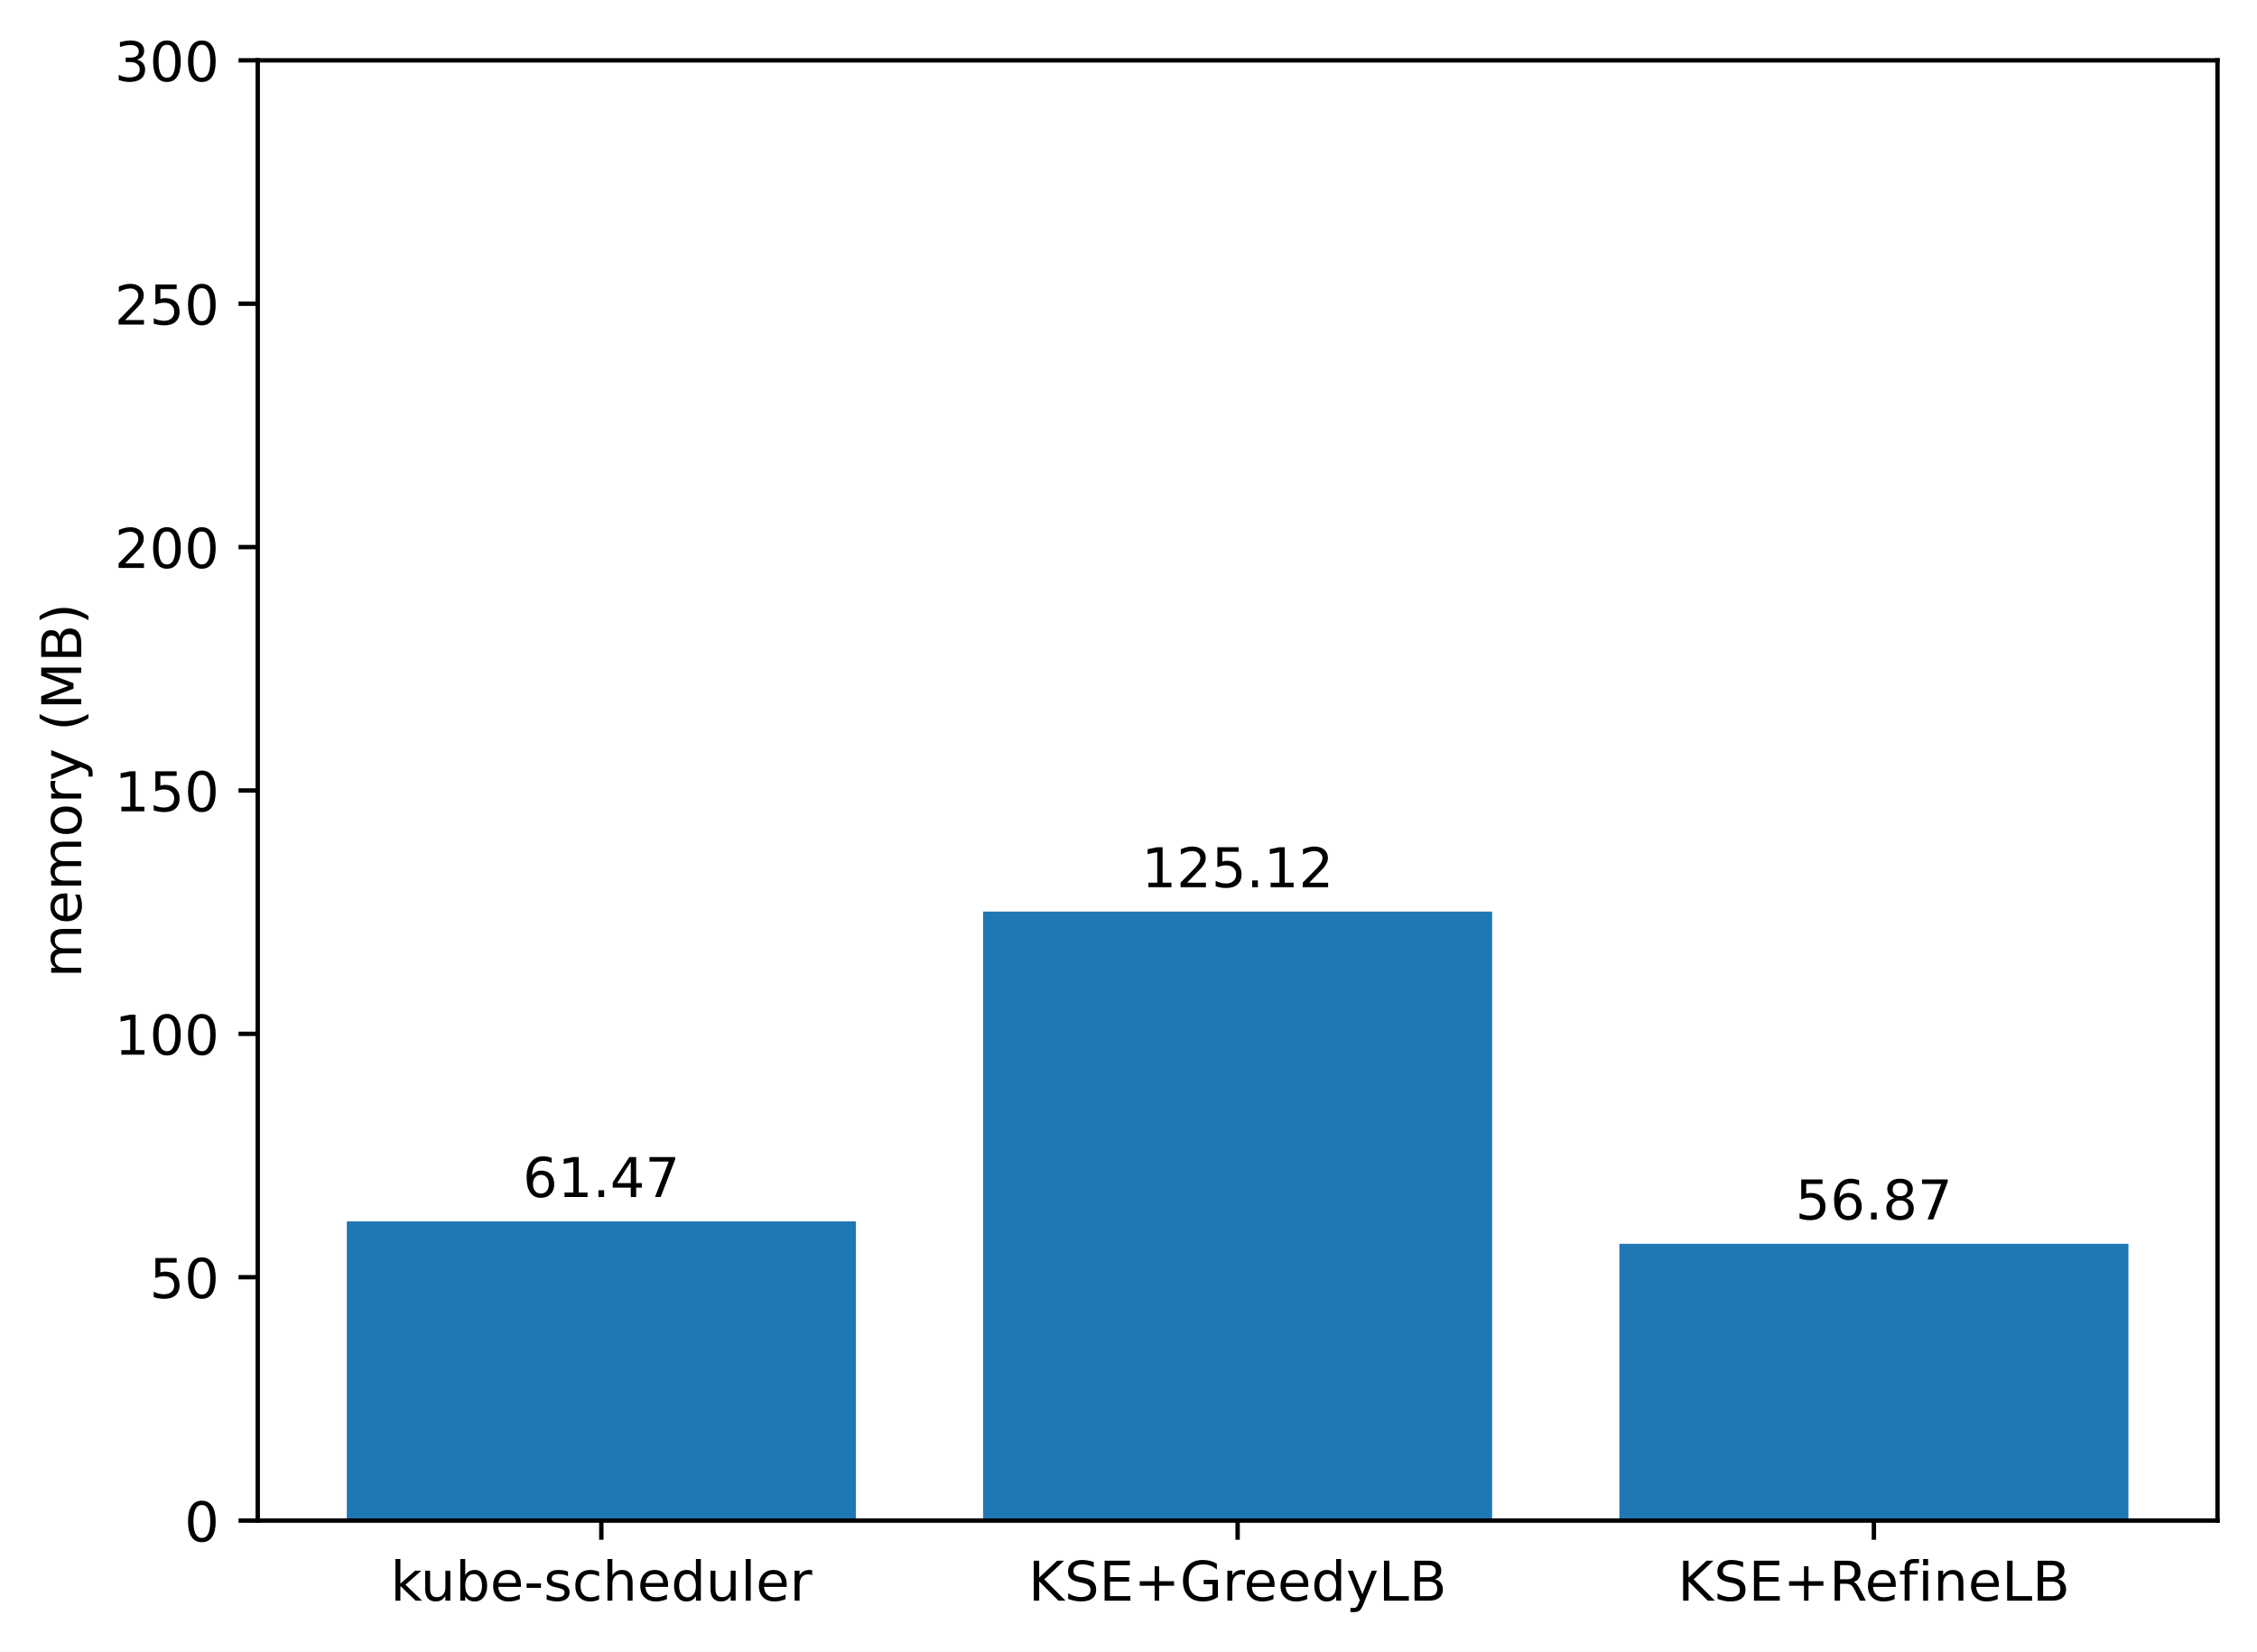
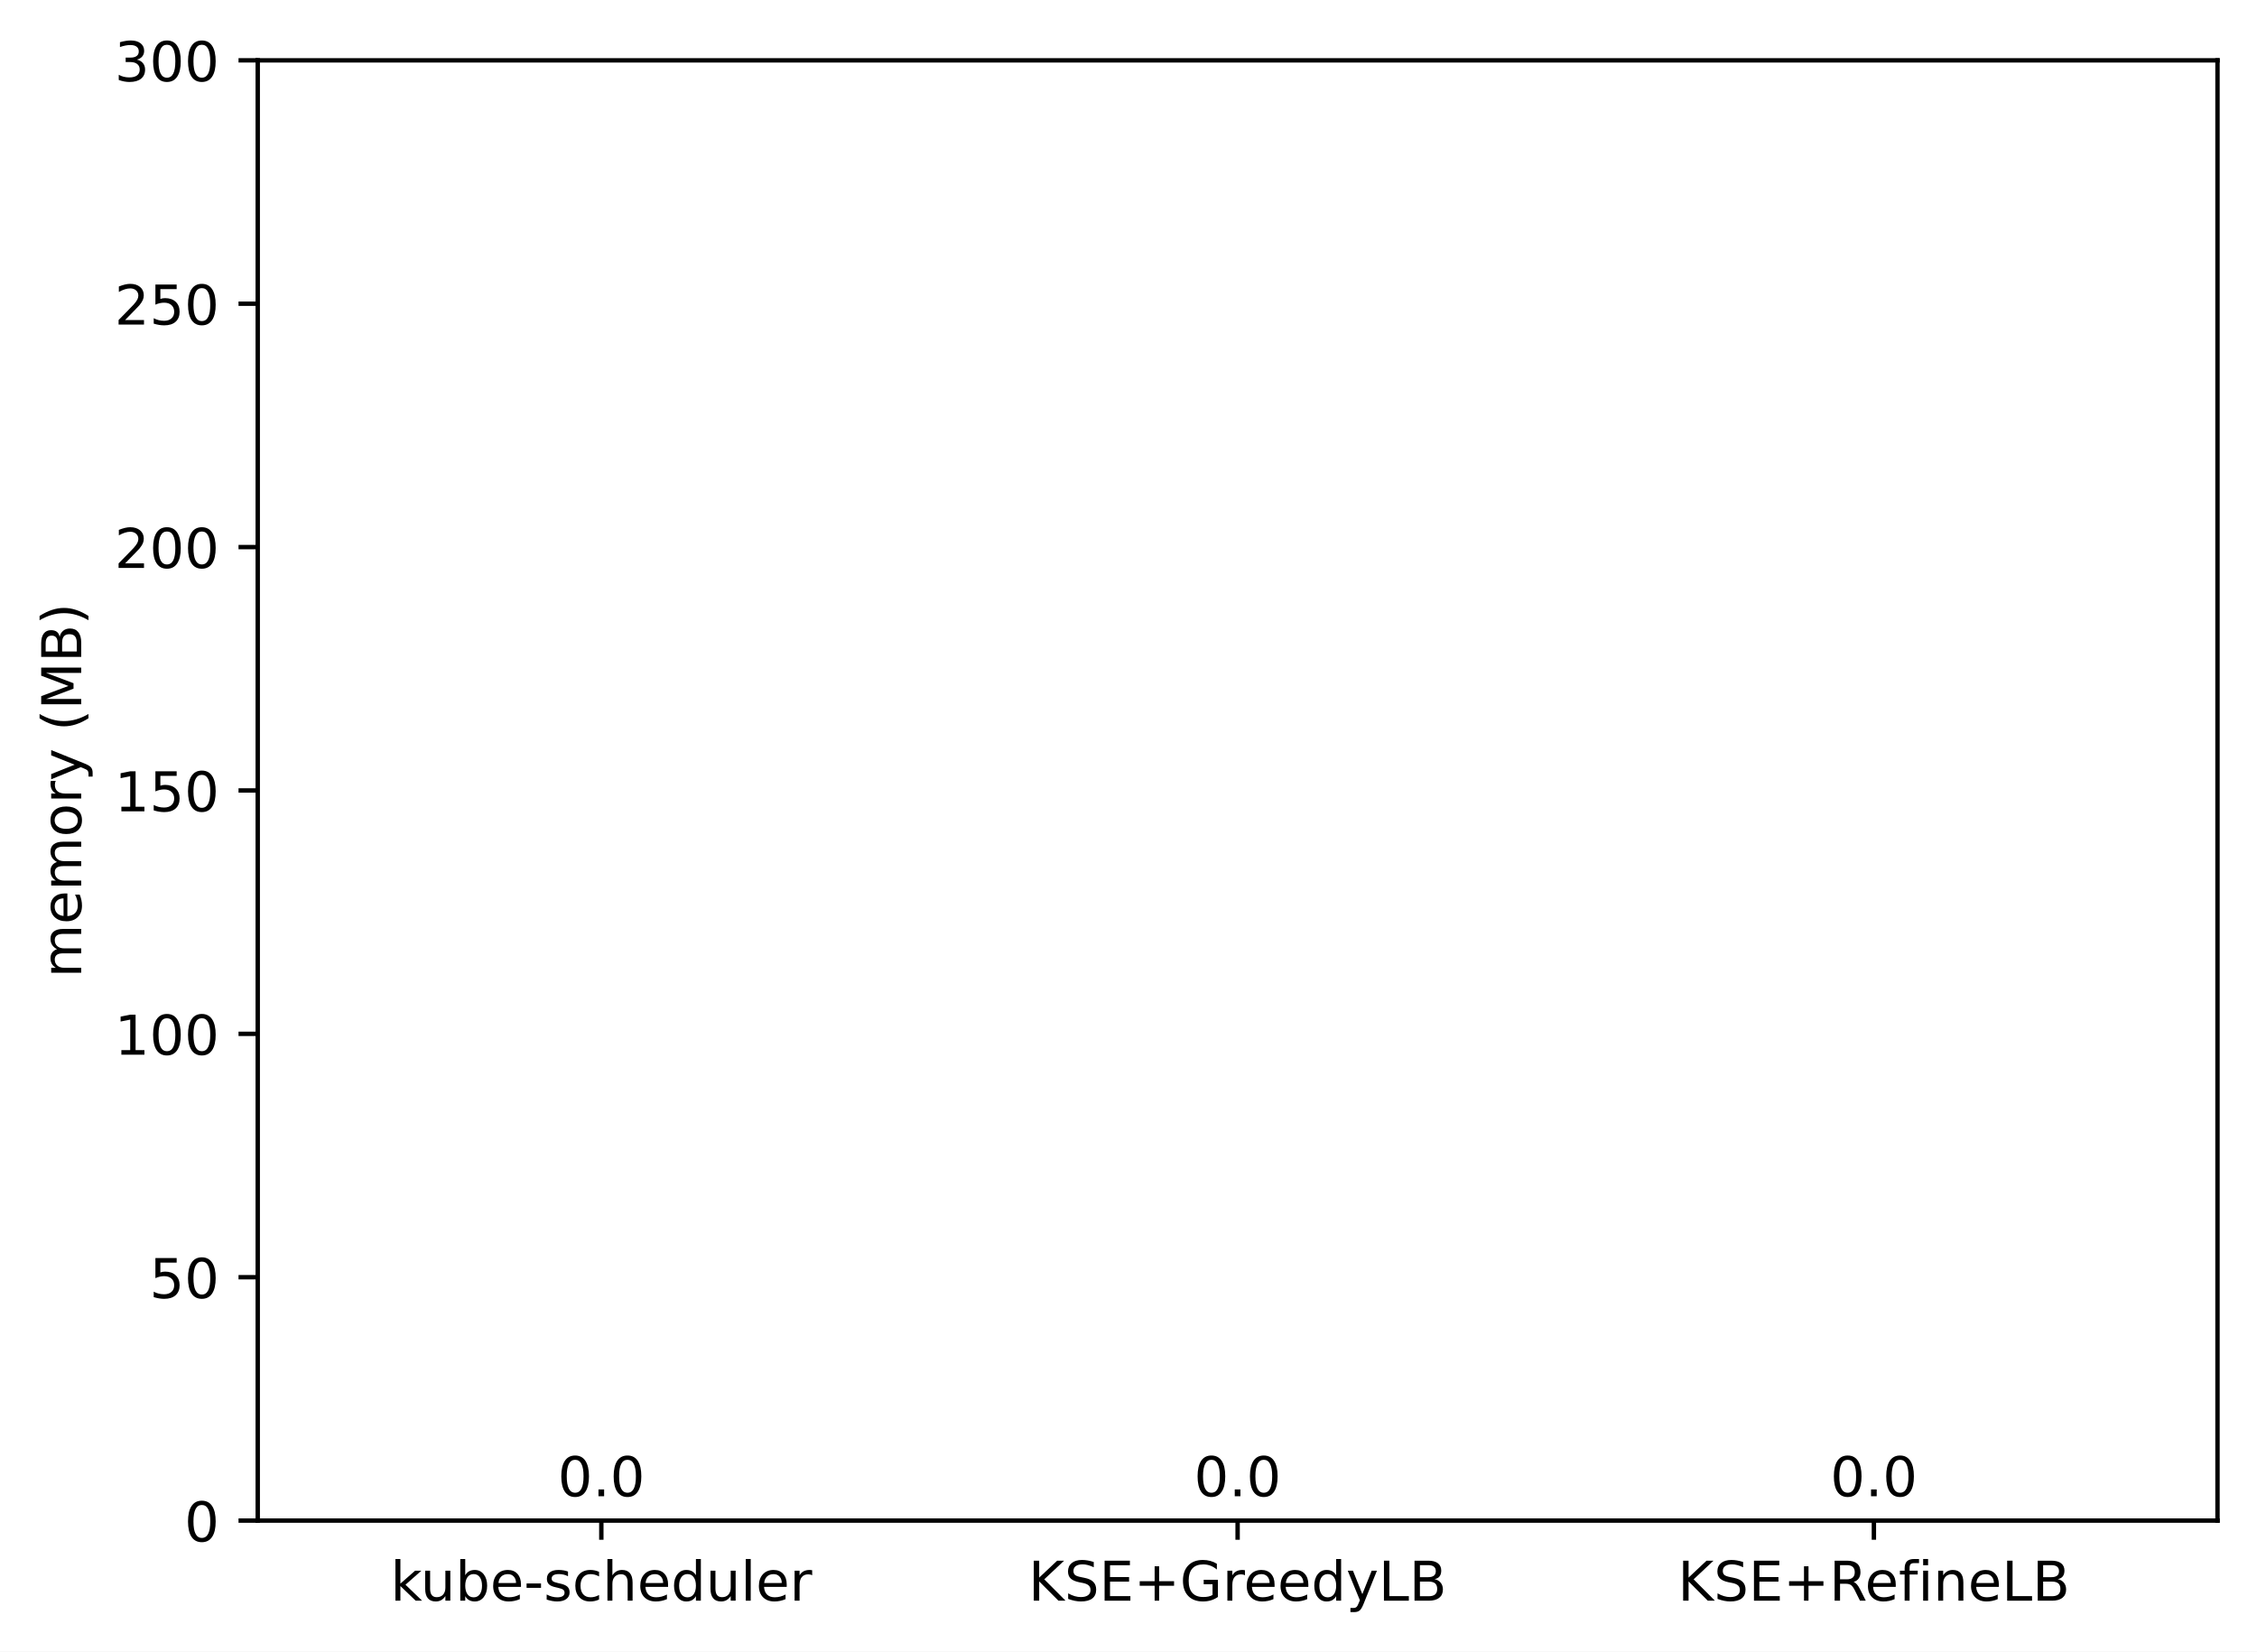
<svg xmlns="http://www.w3.org/2000/svg" xmlns:xlink="http://www.w3.org/1999/xlink" width="411.286pt" height="300.989pt" viewBox="0 0 411.286 300.989" version="1.1">
  <defs>
    <style type="text/css">*{stroke-linejoin: round; stroke-linecap: butt}</style>
  </defs>
  <g id="figure_1">
    <g id="patch_1">
      <path d="M 0 300.989  L 411.286 300.989  L 411.286 0  L 0 0  z " style="fill: #ffffff" />
    </g>
    <g id="axes_1">
      <g id="patch_2">
        <path d="M 46.966 277.111  L 404.086 277.111  L 404.086 10.999  L 46.966 10.999  z " style="fill: #ffffff" />
      </g>
      <g id="patch_3">
-         <path d="M 63.198 277.111  L 155.957 277.111  L 155.957 222.585  L 63.198 222.585  z " clip-path="url(#p32e56e98d4)" style="fill: #1f77b4" />
+         <path d="M 63.198 277.111  L 155.957 277.111  L 155.957 277.111  L 63.198 277.111  z " clip-path="url(#p142505410f)" style="fill: #1f77b4" />
      </g>
      <g id="patch_4">
-         <path d="M 179.146 277.111  L 271.905 277.111  L 271.905 166.125  L 179.146 166.125  z " clip-path="url(#p32e56e98d4)" style="fill: #1f77b4" />
+         <path d="M 179.146 277.111  L 271.905 277.111  L 271.905 277.111  L 179.146 277.111  z " clip-path="url(#p142505410f)" style="fill: #1f77b4" />
      </g>
      <g id="patch_5">
-         <path d="M 295.094 277.111  L 387.853 277.111  L 387.853 226.665  L 295.094 226.665  z " clip-path="url(#p32e56e98d4)" style="fill: #1f77b4" />
+         <path d="M 295.094 277.111  L 387.853 277.111  L 387.853 277.111  L 295.094 277.111  z " clip-path="url(#p142505410f)" style="fill: #1f77b4" />
      </g>
      <g id="matplotlib.axis_1">
        <g id="xtick_1">
          <g id="line2d_1">
            <defs>
-               <path id="m54248923dd" d="M 0 0  L 0 3.5  " style="stroke: #000000; stroke-width: 0.8" />
+               <path id="m996c21082d" d="M 0 0  L 0 3.5  " style="stroke: #000000; stroke-width: 0.8" />
            </defs>
            <g>
-               <use xlink:href="#m54248923dd" x="109.578" y="277.111" style="stroke: #000000; stroke-width: 0.8" />
+               <use xlink:href="#m996c21082d" x="109.578" y="277.111" style="stroke: #000000; stroke-width: 0.8" />
            </g>
          </g>
          <g id="text_1">
            <g transform="translate(71.15179 291.7097)scale(0.1 -0.1)">
              <defs>
                <path id="DejaVuSans-6b" d="M 581 4863  L 1159 4863  L 1159 1991  L 2875 3500  L 3609 3500  L 1753 1863  L 3688 0  L 2938 0  L 1159 1709  L 1159 0  L 581 0  L 581 4863  z " transform="scale(0.015625)" />
                <path id="DejaVuSans-75" d="M 544 1381  L 544 3500  L 1119 3500  L 1119 1403  Q 1119 906 1312 657  Q 1506 409 1894 409  Q 2359 409 2629 706  Q 2900 1003 2900 1516  L 2900 3500  L 3475 3500  L 3475 0  L 2900 0  L 2900 538  Q 2691 219 2414 64  Q 2138 -91 1772 -91  Q 1169 -91 856 284  Q 544 659 544 1381  z M 1991 3584  L 1991 3584  z " transform="scale(0.015625)" />
                <path id="DejaVuSans-62" d="M 3116 1747  Q 3116 2381 2855 2742  Q 2594 3103 2138 3103  Q 1681 3103 1420 2742  Q 1159 2381 1159 1747  Q 1159 1113 1420 752  Q 1681 391 2138 391  Q 2594 391 2855 752  Q 3116 1113 3116 1747  z M 1159 2969  Q 1341 3281 1617 3432  Q 1894 3584 2278 3584  Q 2916 3584 3314 3078  Q 3713 2572 3713 1747  Q 3713 922 3314 415  Q 2916 -91 2278 -91  Q 1894 -91 1617 61  Q 1341 213 1159 525  L 1159 0  L 581 0  L 581 4863  L 1159 4863  L 1159 2969  z " transform="scale(0.015625)" />
                <path id="DejaVuSans-65" d="M 3597 1894  L 3597 1613  L 953 1613  Q 991 1019 1311 708  Q 1631 397 2203 397  Q 2534 397 2845 478  Q 3156 559 3463 722  L 3463 178  Q 3153 47 2828 -22  Q 2503 -91 2169 -91  Q 1331 -91 842 396  Q 353 884 353 1716  Q 353 2575 817 3079  Q 1281 3584 2069 3584  Q 2775 3584 3186 3129  Q 3597 2675 3597 1894  z M 3022 2063  Q 3016 2534 2758 2815  Q 2500 3097 2075 3097  Q 1594 3097 1305 2825  Q 1016 2553 972 2059  L 3022 2063  z " transform="scale(0.015625)" />
                <path id="DejaVuSans-2d" d="M 313 2009  L 1997 2009  L 1997 1497  L 313 1497  L 313 2009  z " transform="scale(0.015625)" />
                <path id="DejaVuSans-73" d="M 2834 3397  L 2834 2853  Q 2591 2978 2328 3040  Q 2066 3103 1784 3103  Q 1356 3103 1142 2972  Q 928 2841 928 2578  Q 928 2378 1081 2264  Q 1234 2150 1697 2047  L 1894 2003  Q 2506 1872 2764 1633  Q 3022 1394 3022 966  Q 3022 478 2636 193  Q 2250 -91 1575 -91  Q 1294 -91 989 -36  Q 684 19 347 128  L 347 722  Q 666 556 975 473  Q 1284 391 1588 391  Q 1994 391 2212 530  Q 2431 669 2431 922  Q 2431 1156 2273 1281  Q 2116 1406 1581 1522  L 1381 1569  Q 847 1681 609 1914  Q 372 2147 372 2553  Q 372 3047 722 3315  Q 1072 3584 1716 3584  Q 2034 3584 2315 3537  Q 2597 3491 2834 3397  z " transform="scale(0.015625)" />
                <path id="DejaVuSans-63" d="M 3122 3366  L 3122 2828  Q 2878 2963 2633 3030  Q 2388 3097 2138 3097  Q 1578 3097 1268 2742  Q 959 2388 959 1747  Q 959 1106 1268 751  Q 1578 397 2138 397  Q 2388 397 2633 464  Q 2878 531 3122 666  L 3122 134  Q 2881 22 2623 -34  Q 2366 -91 2075 -91  Q 1284 -91 818 406  Q 353 903 353 1747  Q 353 2603 823 3093  Q 1294 3584 2113 3584  Q 2378 3584 2631 3529  Q 2884 3475 3122 3366  z " transform="scale(0.015625)" />
                <path id="DejaVuSans-68" d="M 3513 2113  L 3513 0  L 2938 0  L 2938 2094  Q 2938 2591 2744 2837  Q 2550 3084 2163 3084  Q 1697 3084 1428 2787  Q 1159 2491 1159 1978  L 1159 0  L 581 0  L 581 4863  L 1159 4863  L 1159 2956  Q 1366 3272 1645 3428  Q 1925 3584 2291 3584  Q 2894 3584 3203 3211  Q 3513 2838 3513 2113  z " transform="scale(0.015625)" />
                <path id="DejaVuSans-64" d="M 2906 2969  L 2906 4863  L 3481 4863  L 3481 0  L 2906 0  L 2906 525  Q 2725 213 2448 61  Q 2172 -91 1784 -91  Q 1150 -91 751 415  Q 353 922 353 1747  Q 353 2572 751 3078  Q 1150 3584 1784 3584  Q 2172 3584 2448 3432  Q 2725 3281 2906 2969  z M 947 1747  Q 947 1113 1208 752  Q 1469 391 1925 391  Q 2381 391 2643 752  Q 2906 1113 2906 1747  Q 2906 2381 2643 2742  Q 2381 3103 1925 3103  Q 1469 3103 1208 2742  Q 947 2381 947 1747  z " transform="scale(0.015625)" />
                <path id="DejaVuSans-6c" d="M 603 4863  L 1178 4863  L 1178 0  L 603 0  L 603 4863  z " transform="scale(0.015625)" />
                <path id="DejaVuSans-72" d="M 2631 2963  Q 2534 3019 2420 3045  Q 2306 3072 2169 3072  Q 1681 3072 1420 2755  Q 1159 2438 1159 1844  L 1159 0  L 581 0  L 581 3500  L 1159 3500  L 1159 2956  Q 1341 3275 1631 3429  Q 1922 3584 2338 3584  Q 2397 3584 2469 3576  Q 2541 3569 2628 3553  L 2631 2963  z " transform="scale(0.015625)" />
              </defs>
              <use xlink:href="#DejaVuSans-6b" />
              <use xlink:href="#DejaVuSans-75" x="54.785" />
              <use xlink:href="#DejaVuSans-62" x="118.164" />
              <use xlink:href="#DejaVuSans-65" x="181.641" />
              <use xlink:href="#DejaVuSans-2d" x="243.164" />
              <use xlink:href="#DejaVuSans-73" x="279.248" />
              <use xlink:href="#DejaVuSans-63" x="331.348" />
              <use xlink:href="#DejaVuSans-68" x="386.328" />
              <use xlink:href="#DejaVuSans-65" x="449.707" />
              <use xlink:href="#DejaVuSans-64" x="511.23" />
              <use xlink:href="#DejaVuSans-75" x="574.707" />
              <use xlink:href="#DejaVuSans-6c" x="638.086" />
              <use xlink:href="#DejaVuSans-65" x="665.869" />
              <use xlink:href="#DejaVuSans-72" x="727.393" />
            </g>
          </g>
        </g>
        <g id="xtick_2">
          <g id="line2d_2">
            <g>
-               <use xlink:href="#m54248923dd" x="225.526" y="277.111" style="stroke: #000000; stroke-width: 0.8" />
+               <use xlink:href="#m996c21082d" x="225.526" y="277.111" style="stroke: #000000; stroke-width: 0.8" />
            </g>
          </g>
          <g id="text_2">
            <g transform="translate(187.403 291.7097)scale(0.1 -0.1)">
              <defs>
                <path id="DejaVuSans-4b" d="M 628 4666  L 1259 4666  L 1259 2694  L 3353 4666  L 4166 4666  L 1850 2491  L 4331 0  L 3500 0  L 1259 2247  L 1259 0  L 628 0  L 628 4666  z " transform="scale(0.015625)" />
                <path id="DejaVuSans-53" d="M 3425 4513  L 3425 3897  Q 3066 4069 2747 4153  Q 2428 4238 2131 4238  Q 1616 4238 1336 4038  Q 1056 3838 1056 3469  Q 1056 3159 1242 3001  Q 1428 2844 1947 2747  L 2328 2669  Q 3034 2534 3370 2195  Q 3706 1856 3706 1288  Q 3706 609 3251 259  Q 2797 -91 1919 -91  Q 1588 -91 1214 -16  Q 841 59 441 206  L 441 856  Q 825 641 1194 531  Q 1563 422 1919 422  Q 2459 422 2753 634  Q 3047 847 3047 1241  Q 3047 1584 2836 1778  Q 2625 1972 2144 2069  L 1759 2144  Q 1053 2284 737 2584  Q 422 2884 422 3419  Q 422 4038 858 4394  Q 1294 4750 2059 4750  Q 2388 4750 2728 4690  Q 3069 4631 3425 4513  z " transform="scale(0.015625)" />
                <path id="DejaVuSans-45" d="M 628 4666  L 3578 4666  L 3578 4134  L 1259 4134  L 1259 2753  L 3481 2753  L 3481 2222  L 1259 2222  L 1259 531  L 3634 531  L 3634 0  L 628 0  L 628 4666  z " transform="scale(0.015625)" />
                <path id="DejaVuSans-2b" d="M 2944 4013  L 2944 2272  L 4684 2272  L 4684 1741  L 2944 1741  L 2944 0  L 2419 0  L 2419 1741  L 678 1741  L 678 2272  L 2419 2272  L 2419 4013  L 2944 4013  z " transform="scale(0.015625)" />
                <path id="DejaVuSans-47" d="M 3809 666  L 3809 1919  L 2778 1919  L 2778 2438  L 4434 2438  L 4434 434  Q 4069 175 3628 42  Q 3188 -91 2688 -91  Q 1594 -91 976 548  Q 359 1188 359 2328  Q 359 3472 976 4111  Q 1594 4750 2688 4750  Q 3144 4750 3555 4637  Q 3966 4525 4313 4306  L 4313 3634  Q 3963 3931 3569 4081  Q 3175 4231 2741 4231  Q 1884 4231 1454 3753  Q 1025 3275 1025 2328  Q 1025 1384 1454 906  Q 1884 428 2741 428  Q 3075 428 3337 486  Q 3600 544 3809 666  z " transform="scale(0.015625)" />
                <path id="DejaVuSans-79" d="M 2059 -325  Q 1816 -950 1584 -1140  Q 1353 -1331 966 -1331  L 506 -1331  L 506 -850  L 844 -850  Q 1081 -850 1212 -737  Q 1344 -625 1503 -206  L 1606 56  L 191 3500  L 800 3500  L 1894 763  L 2988 3500  L 3597 3500  L 2059 -325  z " transform="scale(0.015625)" />
                <path id="DejaVuSans-4c" d="M 628 4666  L 1259 4666  L 1259 531  L 3531 531  L 3531 0  L 628 0  L 628 4666  z " transform="scale(0.015625)" />
                <path id="DejaVuSans-42" d="M 1259 2228  L 1259 519  L 2272 519  Q 2781 519 3026 730  Q 3272 941 3272 1375  Q 3272 1813 3026 2020  Q 2781 2228 2272 2228  L 1259 2228  z M 1259 4147  L 1259 2741  L 2194 2741  Q 2656 2741 2882 2914  Q 3109 3088 3109 3444  Q 3109 3797 2882 3972  Q 2656 4147 2194 4147  L 1259 4147  z M 628 4666  L 2241 4666  Q 2963 4666 3353 4366  Q 3744 4066 3744 3513  Q 3744 3084 3544 2831  Q 3344 2578 2956 2516  Q 3422 2416 3680 2098  Q 3938 1781 3938 1306  Q 3938 681 3513 340  Q 3088 0 2303 0  L 628 0  L 628 4666  z " transform="scale(0.015625)" />
              </defs>
              <use xlink:href="#DejaVuSans-4b" />
              <use xlink:href="#DejaVuSans-53" x="65.576" />
              <use xlink:href="#DejaVuSans-45" x="129.053" />
              <use xlink:href="#DejaVuSans-2b" x="192.236" />
              <use xlink:href="#DejaVuSans-47" x="276.025" />
              <use xlink:href="#DejaVuSans-72" x="353.516" />
              <use xlink:href="#DejaVuSans-65" x="392.379" />
              <use xlink:href="#DejaVuSans-65" x="453.902" />
              <use xlink:href="#DejaVuSans-64" x="515.426" />
              <use xlink:href="#DejaVuSans-79" x="578.902" />
              <use xlink:href="#DejaVuSans-4c" x="638.082" />
              <use xlink:href="#DejaVuSans-42" x="693.795" />
            </g>
          </g>
        </g>
        <g id="xtick_3">
          <g id="line2d_3">
            <g>
-               <use xlink:href="#m54248923dd" x="341.474" y="277.111" style="stroke: #000000; stroke-width: 0.8" />
+               <use xlink:href="#m996c21082d" x="341.474" y="277.111" style="stroke: #000000; stroke-width: 0.8" />
            </g>
          </g>
          <g id="text_3">
            <g transform="translate(305.7346 291.7097)scale(0.1 -0.1)">
              <defs>
                <path id="DejaVuSans-52" d="M 2841 2188  Q 3044 2119 3236 1894  Q 3428 1669 3622 1275  L 4263 0  L 3584 0  L 2988 1197  Q 2756 1666 2539 1819  Q 2322 1972 1947 1972  L 1259 1972  L 1259 0  L 628 0  L 628 4666  L 2053 4666  Q 2853 4666 3247 4331  Q 3641 3997 3641 3322  Q 3641 2881 3436 2590  Q 3231 2300 2841 2188  z M 1259 4147  L 1259 2491  L 2053 2491  Q 2509 2491 2742 2702  Q 2975 2913 2975 3322  Q 2975 3731 2742 3939  Q 2509 4147 2053 4147  L 1259 4147  z " transform="scale(0.015625)" />
                <path id="DejaVuSans-66" d="M 2375 4863  L 2375 4384  L 1825 4384  Q 1516 4384 1395 4259  Q 1275 4134 1275 3809  L 1275 3500  L 2222 3500  L 2222 3053  L 1275 3053  L 1275 0  L 697 0  L 697 3053  L 147 3053  L 147 3500  L 697 3500  L 697 3744  Q 697 4328 969 4595  Q 1241 4863 1831 4863  L 2375 4863  z " transform="scale(0.015625)" />
                <path id="DejaVuSans-69" d="M 603 3500  L 1178 3500  L 1178 0  L 603 0  L 603 3500  z M 603 4863  L 1178 4863  L 1178 4134  L 603 4134  L 603 4863  z " transform="scale(0.015625)" />
                <path id="DejaVuSans-6e" d="M 3513 2113  L 3513 0  L 2938 0  L 2938 2094  Q 2938 2591 2744 2837  Q 2550 3084 2163 3084  Q 1697 3084 1428 2787  Q 1159 2491 1159 1978  L 1159 0  L 581 0  L 581 3500  L 1159 3500  L 1159 2956  Q 1366 3272 1645 3428  Q 1925 3584 2291 3584  Q 2894 3584 3203 3211  Q 3513 2838 3513 2113  z " transform="scale(0.015625)" />
              </defs>
              <use xlink:href="#DejaVuSans-4b" />
              <use xlink:href="#DejaVuSans-53" x="65.576" />
              <use xlink:href="#DejaVuSans-45" x="129.053" />
              <use xlink:href="#DejaVuSans-2b" x="192.236" />
              <use xlink:href="#DejaVuSans-52" x="276.025" />
              <use xlink:href="#DejaVuSans-65" x="341.008" />
              <use xlink:href="#DejaVuSans-66" x="402.531" />
              <use xlink:href="#DejaVuSans-69" x="437.736" />
              <use xlink:href="#DejaVuSans-6e" x="465.52" />
              <use xlink:href="#DejaVuSans-65" x="528.898" />
              <use xlink:href="#DejaVuSans-4c" x="590.422" />
              <use xlink:href="#DejaVuSans-42" x="646.135" />
            </g>
          </g>
        </g>
      </g>
      <g id="matplotlib.axis_2">
        <g id="ytick_1">
          <g id="line2d_4">
            <defs>
-               <path id="me9c9116341" d="M 0 0  L -3.5 0  " style="stroke: #000000; stroke-width: 0.8" />
+               <path id="m6d58d3853c" d="M 0 0  L -3.5 0  " style="stroke: #000000; stroke-width: 0.8" />
            </defs>
            <g>
-               <use xlink:href="#me9c9116341" x="46.966" y="277.111" style="stroke: #000000; stroke-width: 0.8" />
+               <use xlink:href="#m6d58d3853c" x="46.966" y="277.111" style="stroke: #000000; stroke-width: 0.8" />
            </g>
          </g>
          <g id="text_4">
            <g transform="translate(33.60312 280.9104)scale(0.1 -0.1)">
              <defs>
                <path id="DejaVuSans-30" d="M 2034 4250  Q 1547 4250 1301 3770  Q 1056 3291 1056 2328  Q 1056 1369 1301 889  Q 1547 409 2034 409  Q 2525 409 2770 889  Q 3016 1369 3016 2328  Q 3016 3291 2770 3770  Q 2525 4250 2034 4250  z M 2034 4750  Q 2819 4750 3233 4129  Q 3647 3509 3647 2328  Q 3647 1150 3233 529  Q 2819 -91 2034 -91  Q 1250 -91 836 529  Q 422 1150 422 2328  Q 422 3509 836 4129  Q 1250 4750 2034 4750  z " transform="scale(0.015625)" />
              </defs>
              <use xlink:href="#DejaVuSans-30" />
            </g>
          </g>
        </g>
        <g id="ytick_2">
          <g id="line2d_5">
            <g>
-               <use xlink:href="#me9c9116341" x="46.966" y="232.759" style="stroke: #000000; stroke-width: 0.8" />
+               <use xlink:href="#m6d58d3853c" x="46.966" y="232.759" style="stroke: #000000; stroke-width: 0.8" />
            </g>
          </g>
          <g id="text_5">
            <g transform="translate(27.24063 236.5584)scale(0.1 -0.1)">
              <defs>
                <path id="DejaVuSans-35" d="M 691 4666  L 3169 4666  L 3169 4134  L 1269 4134  L 1269 2991  Q 1406 3038 1543 3061  Q 1681 3084 1819 3084  Q 2600 3084 3056 2656  Q 3513 2228 3513 1497  Q 3513 744 3044 326  Q 2575 -91 1722 -91  Q 1428 -91 1123 -41  Q 819 9 494 109  L 494 744  Q 775 591 1075 516  Q 1375 441 1709 441  Q 2250 441 2565 725  Q 2881 1009 2881 1497  Q 2881 1984 2565 2268  Q 2250 2553 1709 2553  Q 1456 2553 1204 2497  Q 953 2441 691 2322  L 691 4666  z " transform="scale(0.015625)" />
              </defs>
              <use xlink:href="#DejaVuSans-35" />
              <use xlink:href="#DejaVuSans-30" x="63.623" />
            </g>
          </g>
        </g>
        <g id="ytick_3">
          <g id="line2d_6">
            <g>
-               <use xlink:href="#me9c9116341" x="46.966" y="188.407" style="stroke: #000000; stroke-width: 0.8" />
+               <use xlink:href="#m6d58d3853c" x="46.966" y="188.407" style="stroke: #000000; stroke-width: 0.8" />
            </g>
          </g>
          <g id="text_6">
            <g transform="translate(20.87813 192.2064)scale(0.1 -0.1)">
              <defs>
                <path id="DejaVuSans-31" d="M 794 531  L 1825 531  L 1825 4091  L 703 3866  L 703 4441  L 1819 4666  L 2450 4666  L 2450 531  L 3481 531  L 3481 0  L 794 0  L 794 531  z " transform="scale(0.015625)" />
              </defs>
              <use xlink:href="#DejaVuSans-31" />
              <use xlink:href="#DejaVuSans-30" x="63.623" />
              <use xlink:href="#DejaVuSans-30" x="127.246" />
            </g>
          </g>
        </g>
        <g id="ytick_4">
          <g id="line2d_7">
            <g>
-               <use xlink:href="#me9c9116341" x="46.966" y="144.055" style="stroke: #000000; stroke-width: 0.8" />
+               <use xlink:href="#m6d58d3853c" x="46.966" y="144.055" style="stroke: #000000; stroke-width: 0.8" />
            </g>
          </g>
          <g id="text_7">
            <g transform="translate(20.87813 147.8544)scale(0.1 -0.1)">
              <use xlink:href="#DejaVuSans-31" />
              <use xlink:href="#DejaVuSans-35" x="63.623" />
              <use xlink:href="#DejaVuSans-30" x="127.246" />
            </g>
          </g>
        </g>
        <g id="ytick_5">
          <g id="line2d_8">
            <g>
-               <use xlink:href="#me9c9116341" x="46.966" y="99.703" style="stroke: #000000; stroke-width: 0.8" />
+               <use xlink:href="#m6d58d3853c" x="46.966" y="99.703" style="stroke: #000000; stroke-width: 0.8" />
            </g>
          </g>
          <g id="text_8">
            <g transform="translate(20.87813 103.5024)scale(0.1 -0.1)">
              <defs>
                <path id="DejaVuSans-32" d="M 1228 531  L 3431 531  L 3431 0  L 469 0  L 469 531  Q 828 903 1448 1529  Q 2069 2156 2228 2338  Q 2531 2678 2651 2914  Q 2772 3150 2772 3378  Q 2772 3750 2511 3984  Q 2250 4219 1831 4219  Q 1534 4219 1204 4116  Q 875 4013 500 3803  L 500 4441  Q 881 4594 1212 4672  Q 1544 4750 1819 4750  Q 2544 4750 2975 4387  Q 3406 4025 3406 3419  Q 3406 3131 3298 2873  Q 3191 2616 2906 2266  Q 2828 2175 2409 1742  Q 1991 1309 1228 531  z " transform="scale(0.015625)" />
              </defs>
              <use xlink:href="#DejaVuSans-32" />
              <use xlink:href="#DejaVuSans-30" x="63.623" />
              <use xlink:href="#DejaVuSans-30" x="127.246" />
            </g>
          </g>
        </g>
        <g id="ytick_6">
          <g id="line2d_9">
            <g>
-               <use xlink:href="#me9c9116341" x="46.966" y="55.351" style="stroke: #000000; stroke-width: 0.8" />
+               <use xlink:href="#m6d58d3853c" x="46.966" y="55.351" style="stroke: #000000; stroke-width: 0.8" />
            </g>
          </g>
          <g id="text_9">
            <g transform="translate(20.87813 59.15044)scale(0.1 -0.1)">
              <use xlink:href="#DejaVuSans-32" />
              <use xlink:href="#DejaVuSans-35" x="63.623" />
              <use xlink:href="#DejaVuSans-30" x="127.246" />
            </g>
          </g>
        </g>
        <g id="ytick_7">
          <g id="line2d_10">
            <g>
-               <use xlink:href="#me9c9116341" x="46.966" y="10.999" style="stroke: #000000; stroke-width: 0.8" />
+               <use xlink:href="#m6d58d3853c" x="46.966" y="10.999" style="stroke: #000000; stroke-width: 0.8" />
            </g>
          </g>
          <g id="text_10">
            <g transform="translate(20.87813 14.79844)scale(0.1 -0.1)">
              <defs>
                <path id="DejaVuSans-33" d="M 2597 2516  Q 3050 2419 3304 2112  Q 3559 1806 3559 1356  Q 3559 666 3084 287  Q 2609 -91 1734 -91  Q 1441 -91 1130 -33  Q 819 25 488 141  L 488 750  Q 750 597 1062 519  Q 1375 441 1716 441  Q 2309 441 2620 675  Q 2931 909 2931 1356  Q 2931 1769 2642 2001  Q 2353 2234 1838 2234  L 1294 2234  L 1294 2753  L 1863 2753  Q 2328 2753 2575 2939  Q 2822 3125 2822 3475  Q 2822 3834 2567 4026  Q 2313 4219 1838 4219  Q 1578 4219 1281 4162  Q 984 4106 628 3988  L 628 4550  Q 988 4650 1302 4700  Q 1616 4750 1894 4750  Q 2613 4750 3031 4423  Q 3450 4097 3450 3541  Q 3450 3153 3228 2886  Q 3006 2619 2597 2516  z " transform="scale(0.015625)" />
              </defs>
              <use xlink:href="#DejaVuSans-33" />
              <use xlink:href="#DejaVuSans-30" x="63.623" />
              <use xlink:href="#DejaVuSans-30" x="127.246" />
            </g>
          </g>
        </g>
        <g id="text_11">
          <g transform="translate(14.79844 178.1818)rotate(-90)scale(0.1 -0.1)">
            <defs>
              <path id="DejaVuSans-6d" d="M 3328 2828  Q 3544 3216 3844 3400  Q 4144 3584 4550 3584  Q 5097 3584 5394 3201  Q 5691 2819 5691 2113  L 5691 0  L 5113 0  L 5113 2094  Q 5113 2597 4934 2840  Q 4756 3084 4391 3084  Q 3944 3084 3684 2787  Q 3425 2491 3425 1978  L 3425 0  L 2847 0  L 2847 2094  Q 2847 2600 2669 2842  Q 2491 3084 2119 3084  Q 1678 3084 1418 2786  Q 1159 2488 1159 1978  L 1159 0  L 581 0  L 581 3500  L 1159 3500  L 1159 2956  Q 1356 3278 1631 3431  Q 1906 3584 2284 3584  Q 2666 3584 2933 3390  Q 3200 3197 3328 2828  z " transform="scale(0.015625)" />
              <path id="DejaVuSans-6f" d="M 1959 3097  Q 1497 3097 1228 2736  Q 959 2375 959 1747  Q 959 1119 1226 758  Q 1494 397 1959 397  Q 2419 397 2687 759  Q 2956 1122 2956 1747  Q 2956 2369 2687 2733  Q 2419 3097 1959 3097  z M 1959 3584  Q 2709 3584 3137 3096  Q 3566 2609 3566 1747  Q 3566 888 3137 398  Q 2709 -91 1959 -91  Q 1206 -91 779 398  Q 353 888 353 1747  Q 353 2609 779 3096  Q 1206 3584 1959 3584  z " transform="scale(0.015625)" />
              <path id="DejaVuSans-20" transform="scale(0.015625)" />
              <path id="DejaVuSans-28" d="M 1984 4856  Q 1566 4138 1362 3434  Q 1159 2731 1159 2009  Q 1159 1288 1364 580  Q 1569 -128 1984 -844  L 1484 -844  Q 1016 -109 783 600  Q 550 1309 550 2009  Q 550 2706 781 3412  Q 1013 4119 1484 4856  L 1984 4856  z " transform="scale(0.015625)" />
              <path id="DejaVuSans-4d" d="M 628 4666  L 1569 4666  L 2759 1491  L 3956 4666  L 4897 4666  L 4897 0  L 4281 0  L 4281 4097  L 3078 897  L 2444 897  L 1241 4097  L 1241 0  L 628 0  L 628 4666  z " transform="scale(0.015625)" />
              <path id="DejaVuSans-29" d="M 513 4856  L 1013 4856  Q 1481 4119 1714 3412  Q 1947 2706 1947 2009  Q 1947 1309 1714 600  Q 1481 -109 1013 -844  L 513 -844  Q 928 -128 1133 580  Q 1338 1288 1338 2009  Q 1338 2731 1133 3434  Q 928 4138 513 4856  z " transform="scale(0.015625)" />
            </defs>
            <use xlink:href="#DejaVuSans-6d" />
            <use xlink:href="#DejaVuSans-65" x="97.412" />
            <use xlink:href="#DejaVuSans-6d" x="158.936" />
            <use xlink:href="#DejaVuSans-6f" x="256.348" />
            <use xlink:href="#DejaVuSans-72" x="317.529" />
            <use xlink:href="#DejaVuSans-79" x="358.643" />
            <use xlink:href="#DejaVuSans-20" x="417.822" />
            <use xlink:href="#DejaVuSans-28" x="449.609" />
            <use xlink:href="#DejaVuSans-4d" x="488.623" />
            <use xlink:href="#DejaVuSans-42" x="574.902" />
            <use xlink:href="#DejaVuSans-29" x="643.506" />
          </g>
        </g>
      </g>
      <g id="patch_6">
        <path d="M 46.966 277.111  L 46.966 10.999  " style="fill: none; stroke: #000000; stroke-width: 0.8; stroke-linejoin: miter; stroke-linecap: square" />
      </g>
      <g id="patch_7">
        <path d="M 404.086 277.111  L 404.086 10.999  " style="fill: none; stroke: #000000; stroke-width: 0.8; stroke-linejoin: miter; stroke-linecap: square" />
      </g>
      <g id="patch_8">
        <path d="M 46.966 277.111  L 404.086 277.111  " style="fill: none; stroke: #000000; stroke-width: 0.8; stroke-linejoin: miter; stroke-linecap: square" />
      </g>
      <g id="patch_9">
        <path d="M 46.966 10.999  L 404.086 10.999  " style="fill: none; stroke: #000000; stroke-width: 0.8; stroke-linejoin: miter; stroke-linecap: square" />
      </g>
      <g id="text_12">
-         <g transform="translate(95.26351 218.1497)scale(0.1 -0.1)">
+         <g transform="translate(101.626 272.676)scale(0.1 -0.1)">
          <defs>
-             <path id="DejaVuSans-36" d="M 2113 2584  Q 1688 2584 1439 2293  Q 1191 2003 1191 1497  Q 1191 994 1439 701  Q 1688 409 2113 409  Q 2538 409 2786 701  Q 3034 994 3034 1497  Q 3034 2003 2786 2293  Q 2538 2584 2113 2584  z M 3366 4563  L 3366 3988  Q 3128 4100 2886 4159  Q 2644 4219 2406 4219  Q 1781 4219 1451 3797  Q 1122 3375 1075 2522  Q 1259 2794 1537 2939  Q 1816 3084 2150 3084  Q 2853 3084 3261 2657  Q 3669 2231 3669 1497  Q 3669 778 3244 343  Q 2819 -91 2113 -91  Q 1303 -91 875 529  Q 447 1150 447 2328  Q 447 3434 972 4092  Q 1497 4750 2381 4750  Q 2619 4750 2861 4703  Q 3103 4656 3366 4563  z " transform="scale(0.015625)" />
            <path id="DejaVuSans-2e" d="M 684 794  L 1344 794  L 1344 0  L 684 0  L 684 794  z " transform="scale(0.015625)" />
-             <path id="DejaVuSans-34" d="M 2419 4116  L 825 1625  L 2419 1625  L 2419 4116  z M 2253 4666  L 3047 4666  L 3047 1625  L 3713 1625  L 3713 1100  L 3047 1100  L 3047 0  L 2419 0  L 2419 1100  L 313 1100  L 313 1709  L 2253 4666  z " transform="scale(0.015625)" />
-             <path id="DejaVuSans-37" d="M 525 4666  L 3525 4666  L 3525 4397  L 1831 0  L 1172 0  L 2766 4134  L 525 4134  L 525 4666  z " transform="scale(0.015625)" />
          </defs>
-           <use xlink:href="#DejaVuSans-36" />
-           <use xlink:href="#DejaVuSans-31" x="63.623" />
-           <use xlink:href="#DejaVuSans-2e" x="127.246" />
-           <use xlink:href="#DejaVuSans-34" x="159.033" />
-           <use xlink:href="#DejaVuSans-37" x="222.656" />
+           <use xlink:href="#DejaVuSans-30" />
+           <use xlink:href="#DejaVuSans-2e" x="63.623" />
+           <use xlink:href="#DejaVuSans-30" x="95.41" />
        </g>
      </g>
      <g id="text_13">
-         <g transform="translate(208.0303 161.6896)scale(0.1 -0.1)">
-           <use xlink:href="#DejaVuSans-31" />
-           <use xlink:href="#DejaVuSans-32" x="63.623" />
-           <use xlink:href="#DejaVuSans-35" x="127.246" />
-           <use xlink:href="#DejaVuSans-2e" x="190.869" />
-           <use xlink:href="#DejaVuSans-31" x="222.656" />
-           <use xlink:href="#DejaVuSans-32" x="286.279" />
+         <g transform="translate(217.5741 272.676)scale(0.1 -0.1)">
+           <use xlink:href="#DejaVuSans-30" />
+           <use xlink:href="#DejaVuSans-2e" x="63.623" />
+           <use xlink:href="#DejaVuSans-30" x="95.41" />
        </g>
      </g>
      <g id="text_14">
-         <g transform="translate(327.1596 222.2301)scale(0.1 -0.1)">
-           <defs>
-             <path id="DejaVuSans-38" d="M 2034 2216  Q 1584 2216 1326 1975  Q 1069 1734 1069 1313  Q 1069 891 1326 650  Q 1584 409 2034 409  Q 2484 409 2743 651  Q 3003 894 3003 1313  Q 3003 1734 2745 1975  Q 2488 2216 2034 2216  z M 1403 2484  Q 997 2584 770 2862  Q 544 3141 544 3541  Q 544 4100 942 4425  Q 1341 4750 2034 4750  Q 2731 4750 3128 4425  Q 3525 4100 3525 3541  Q 3525 3141 3298 2862  Q 3072 2584 2669 2484  Q 3125 2378 3379 2068  Q 3634 1759 3634 1313  Q 3634 634 3220 271  Q 2806 -91 2034 -91  Q 1263 -91 848 271  Q 434 634 434 1313  Q 434 1759 690 2068  Q 947 2378 1403 2484  z M 1172 3481  Q 1172 3119 1398 2916  Q 1625 2713 2034 2713  Q 2441 2713 2670 2916  Q 2900 3119 2900 3481  Q 2900 3844 2670 4047  Q 2441 4250 2034 4250  Q 1625 4250 1398 4047  Q 1172 3844 1172 3481  z " transform="scale(0.015625)" />
-           </defs>
-           <use xlink:href="#DejaVuSans-35" />
-           <use xlink:href="#DejaVuSans-36" x="63.623" />
-           <use xlink:href="#DejaVuSans-2e" x="127.246" />
-           <use xlink:href="#DejaVuSans-38" x="159.033" />
-           <use xlink:href="#DejaVuSans-37" x="222.656" />
+         <g transform="translate(333.5221 272.676)scale(0.1 -0.1)">
+           <use xlink:href="#DejaVuSans-30" />
+           <use xlink:href="#DejaVuSans-2e" x="63.623" />
+           <use xlink:href="#DejaVuSans-30" x="95.41" />
        </g>
      </g>
    </g>
  </g>
  <defs>
-     <clipPath id="p32e56e98d4">
+     <clipPath id="p142505410f">
      <rect x="46.966" y="10.999" width="357.12" height="266.112" />
    </clipPath>
  </defs>
</svg>
